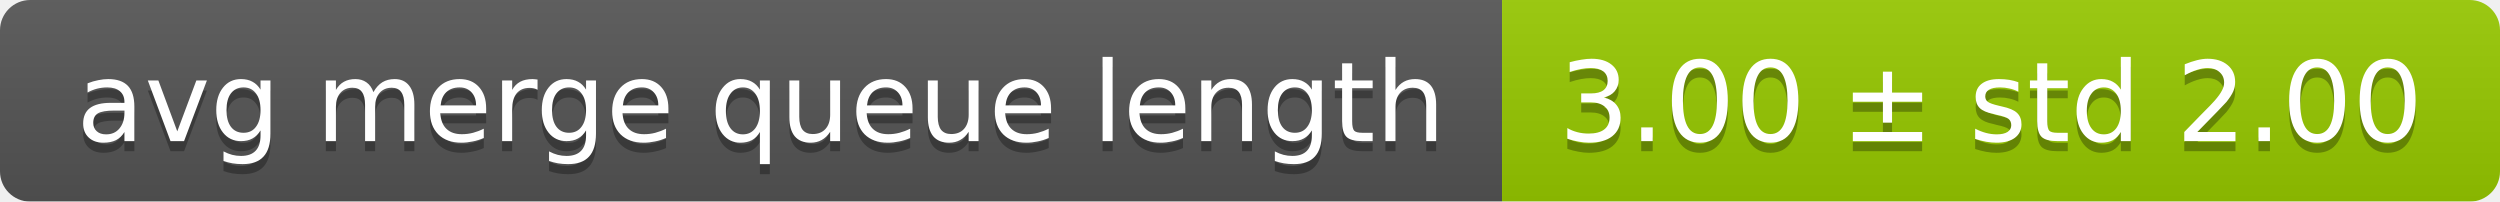
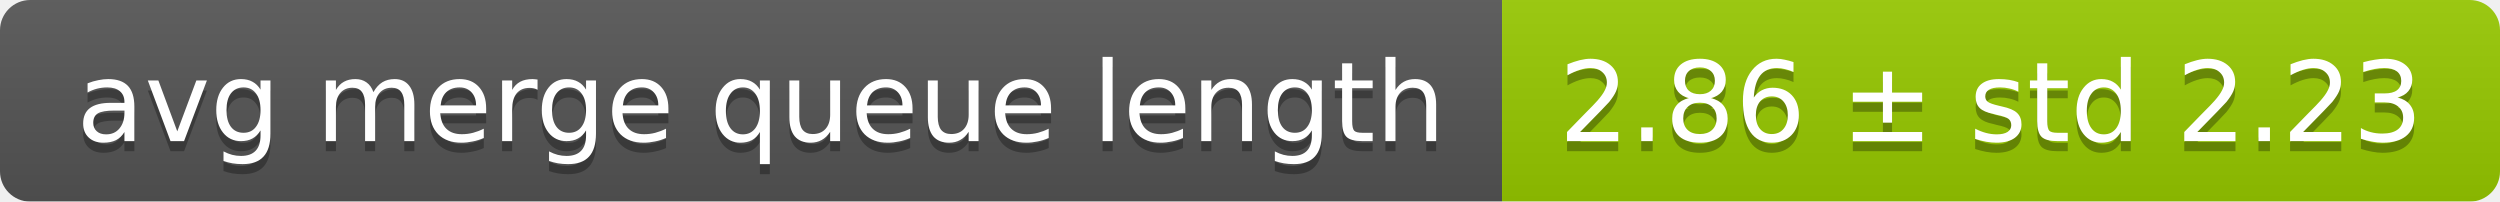
<svg xmlns="http://www.w3.org/2000/svg" width="248" height="20">
  <linearGradient id="smooth" x2="0" y2="100%">
    <stop offset="0" stop-color="#bbb" stop-opacity=".1" />
    <stop offset="1" stop-opacity=".1" />
  </linearGradient>
  <mask id="round">
    <rect width="248" height="20" rx="3" fill="#fff" />
  </mask>
  <g mask="url(#round)">
    <rect width="149" height="20" fill="#555" />
    <rect x="149" width="99" height="20" fill="#97ca00" />
    <rect width="248" height="20" fill="url(#smooth)" />
  </g>
  <g fill="#fff" text-anchor="middle" font-family="DejaVu Sans,Verdana,Geneva,sans-serif" font-size="11">
    <text x="75.5" y="15" fill="#010101" fill-opacity=".3">avg merge queue length</text>
    <text x="75.5" y="14">avg merge queue length</text>
-     <text x="197.5" y="15" fill="#010101" fill-opacity=".3">3.00 ± std 2.00</text>
-     <text x="197.5" y="14">3.00 ± std 2.00</text>
+     <text x="197.5" y="15" fill="#010101" fill-opacity=".3">2.86 ± std 2.23</text>
+     <text x="197.5" y="14">2.86 ± std 2.23</text>
  </g>
</svg>
